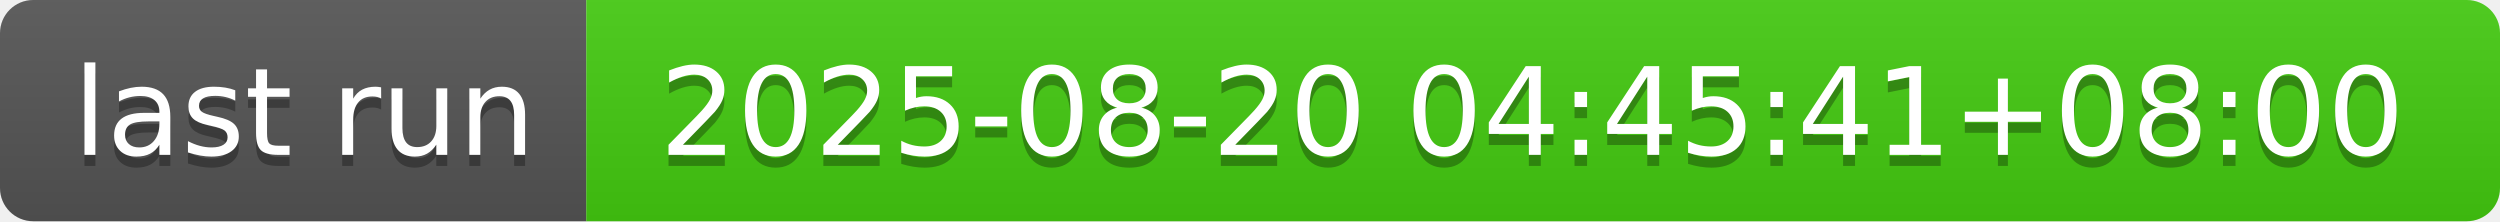
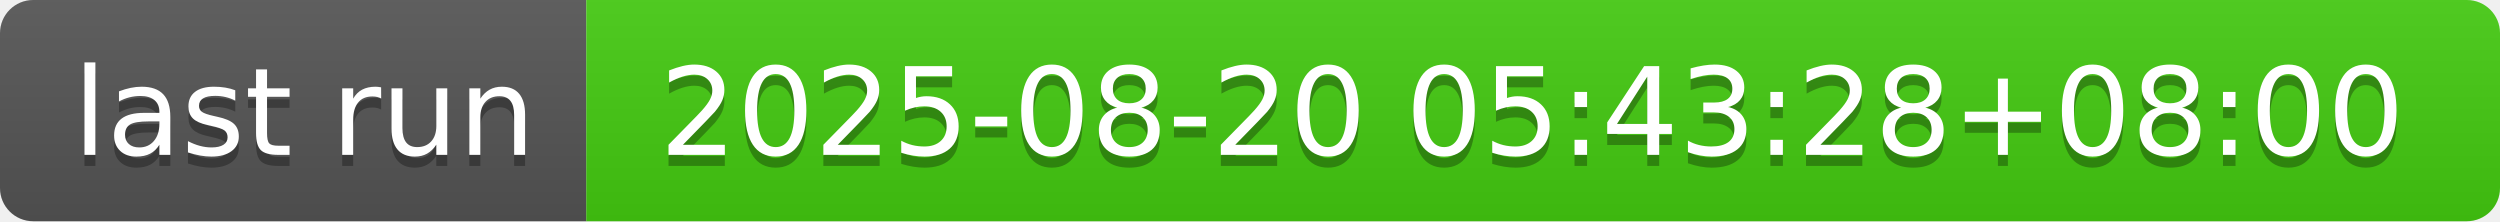
- <svg xmlns="http://www.w3.org/2000/svg" width="226" height="20" role="img" aria-label="last run: 2025-08-20 04:45:41+08:00">
+ <svg xmlns="http://www.w3.org/2000/svg" width="226" height="20" role="img" aria-label="last run: 2025-08-20 05:43:28+08:00">
  <linearGradient id="s" x2="0" y2="100%">
    <stop offset="0" stop-color="#bbb" stop-opacity=".1" />
    <stop offset="1" stop-opacity=".1" />
  </linearGradient>
  <clipPath id="r">
    <rect width="226" height="20" rx="3" fill="#fff" />
  </clipPath>
  <g clip-path="url(#r)">
    <rect width="53" height="20" fill="#555" />
    <rect x="53" width="173" height="20" fill="#4c1" />
    <rect width="226" height="20" fill="url(#s)" />
  </g>
  <g fill="#fff" text-anchor="middle" font-family="Verdana,Geneva,DejaVu Sans,sans-serif" text-rendering="geometricPrecision" font-size="110">
    <text aria-hidden="true" x="275" y="150" fill="#010101" fill-opacity=".3" transform="scale(.1)" textLength="430">last run</text>
    <text x="275" y="140" transform="scale(.1)" fill="#fff" textLength="430">last run</text>
-     <text aria-hidden="true" x="1385" y="150" fill="#010101" fill-opacity=".3" transform="scale(.1)" textLength="1630">2025-08-20 04:45:41+08:00</text>
-     <text x="1385" y="140" transform="scale(.1)" fill="#fff" textLength="1630">2025-08-20 04:45:41+08:00</text>
+     <text aria-hidden="true" x="1385" y="150" fill="#010101" fill-opacity=".3" transform="scale(.1)" textLength="1630">2025-08-20 05:43:28+08:00</text>
+     <text x="1385" y="140" transform="scale(.1)" fill="#fff" textLength="1630">2025-08-20 05:43:28+08:00</text>
  </g>
</svg>
